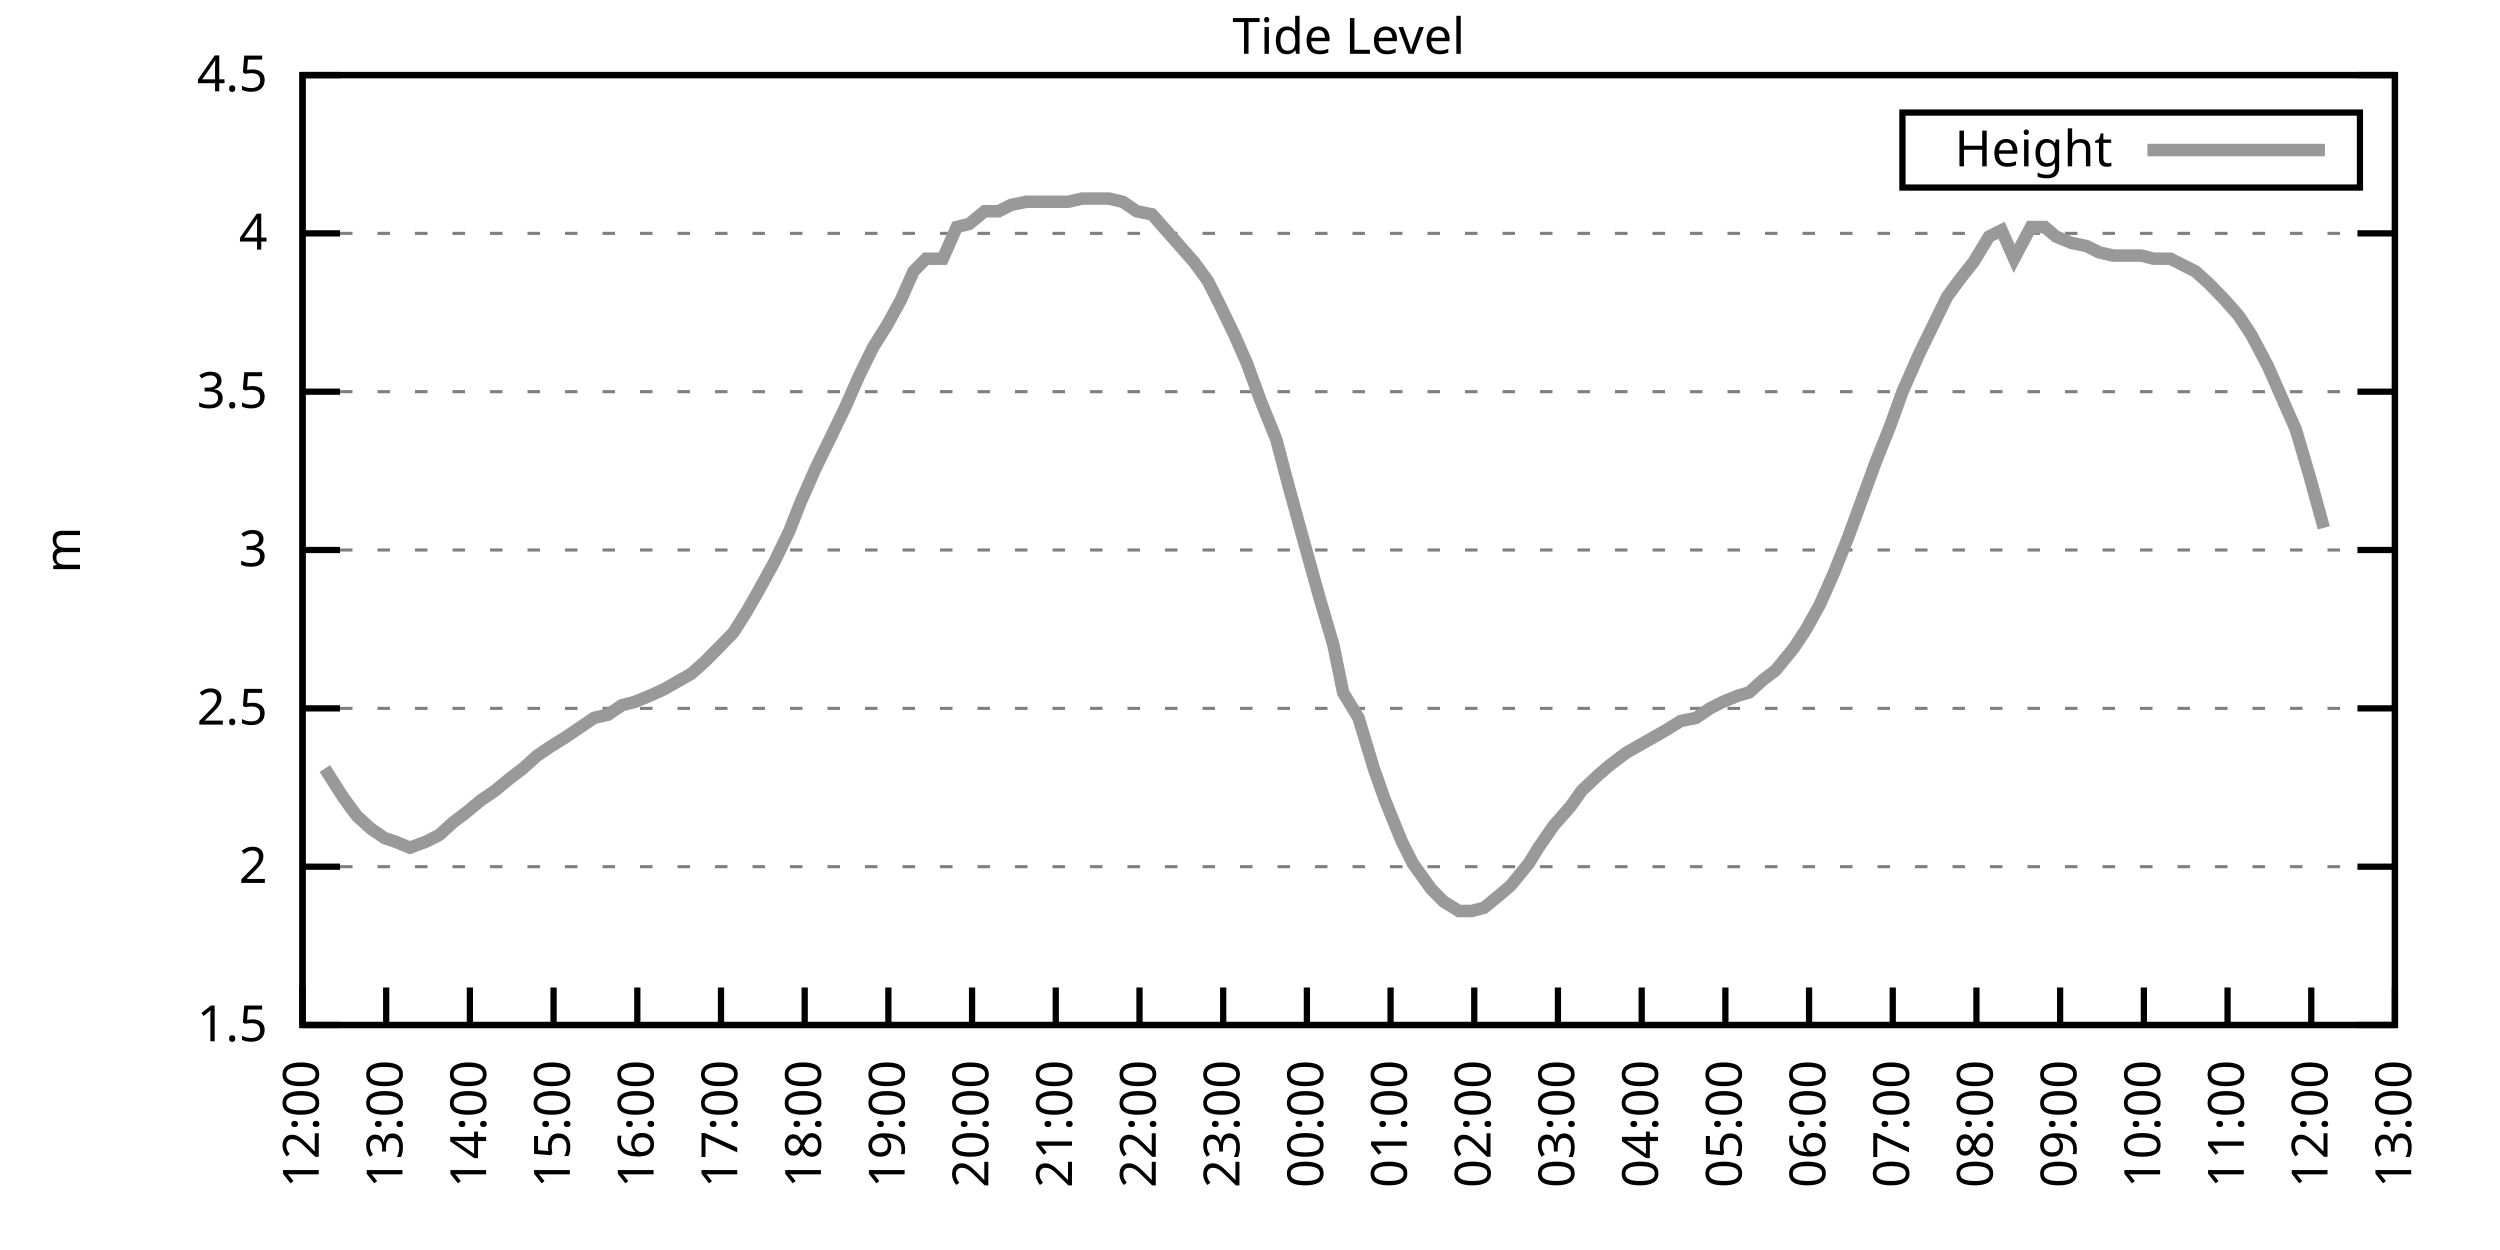
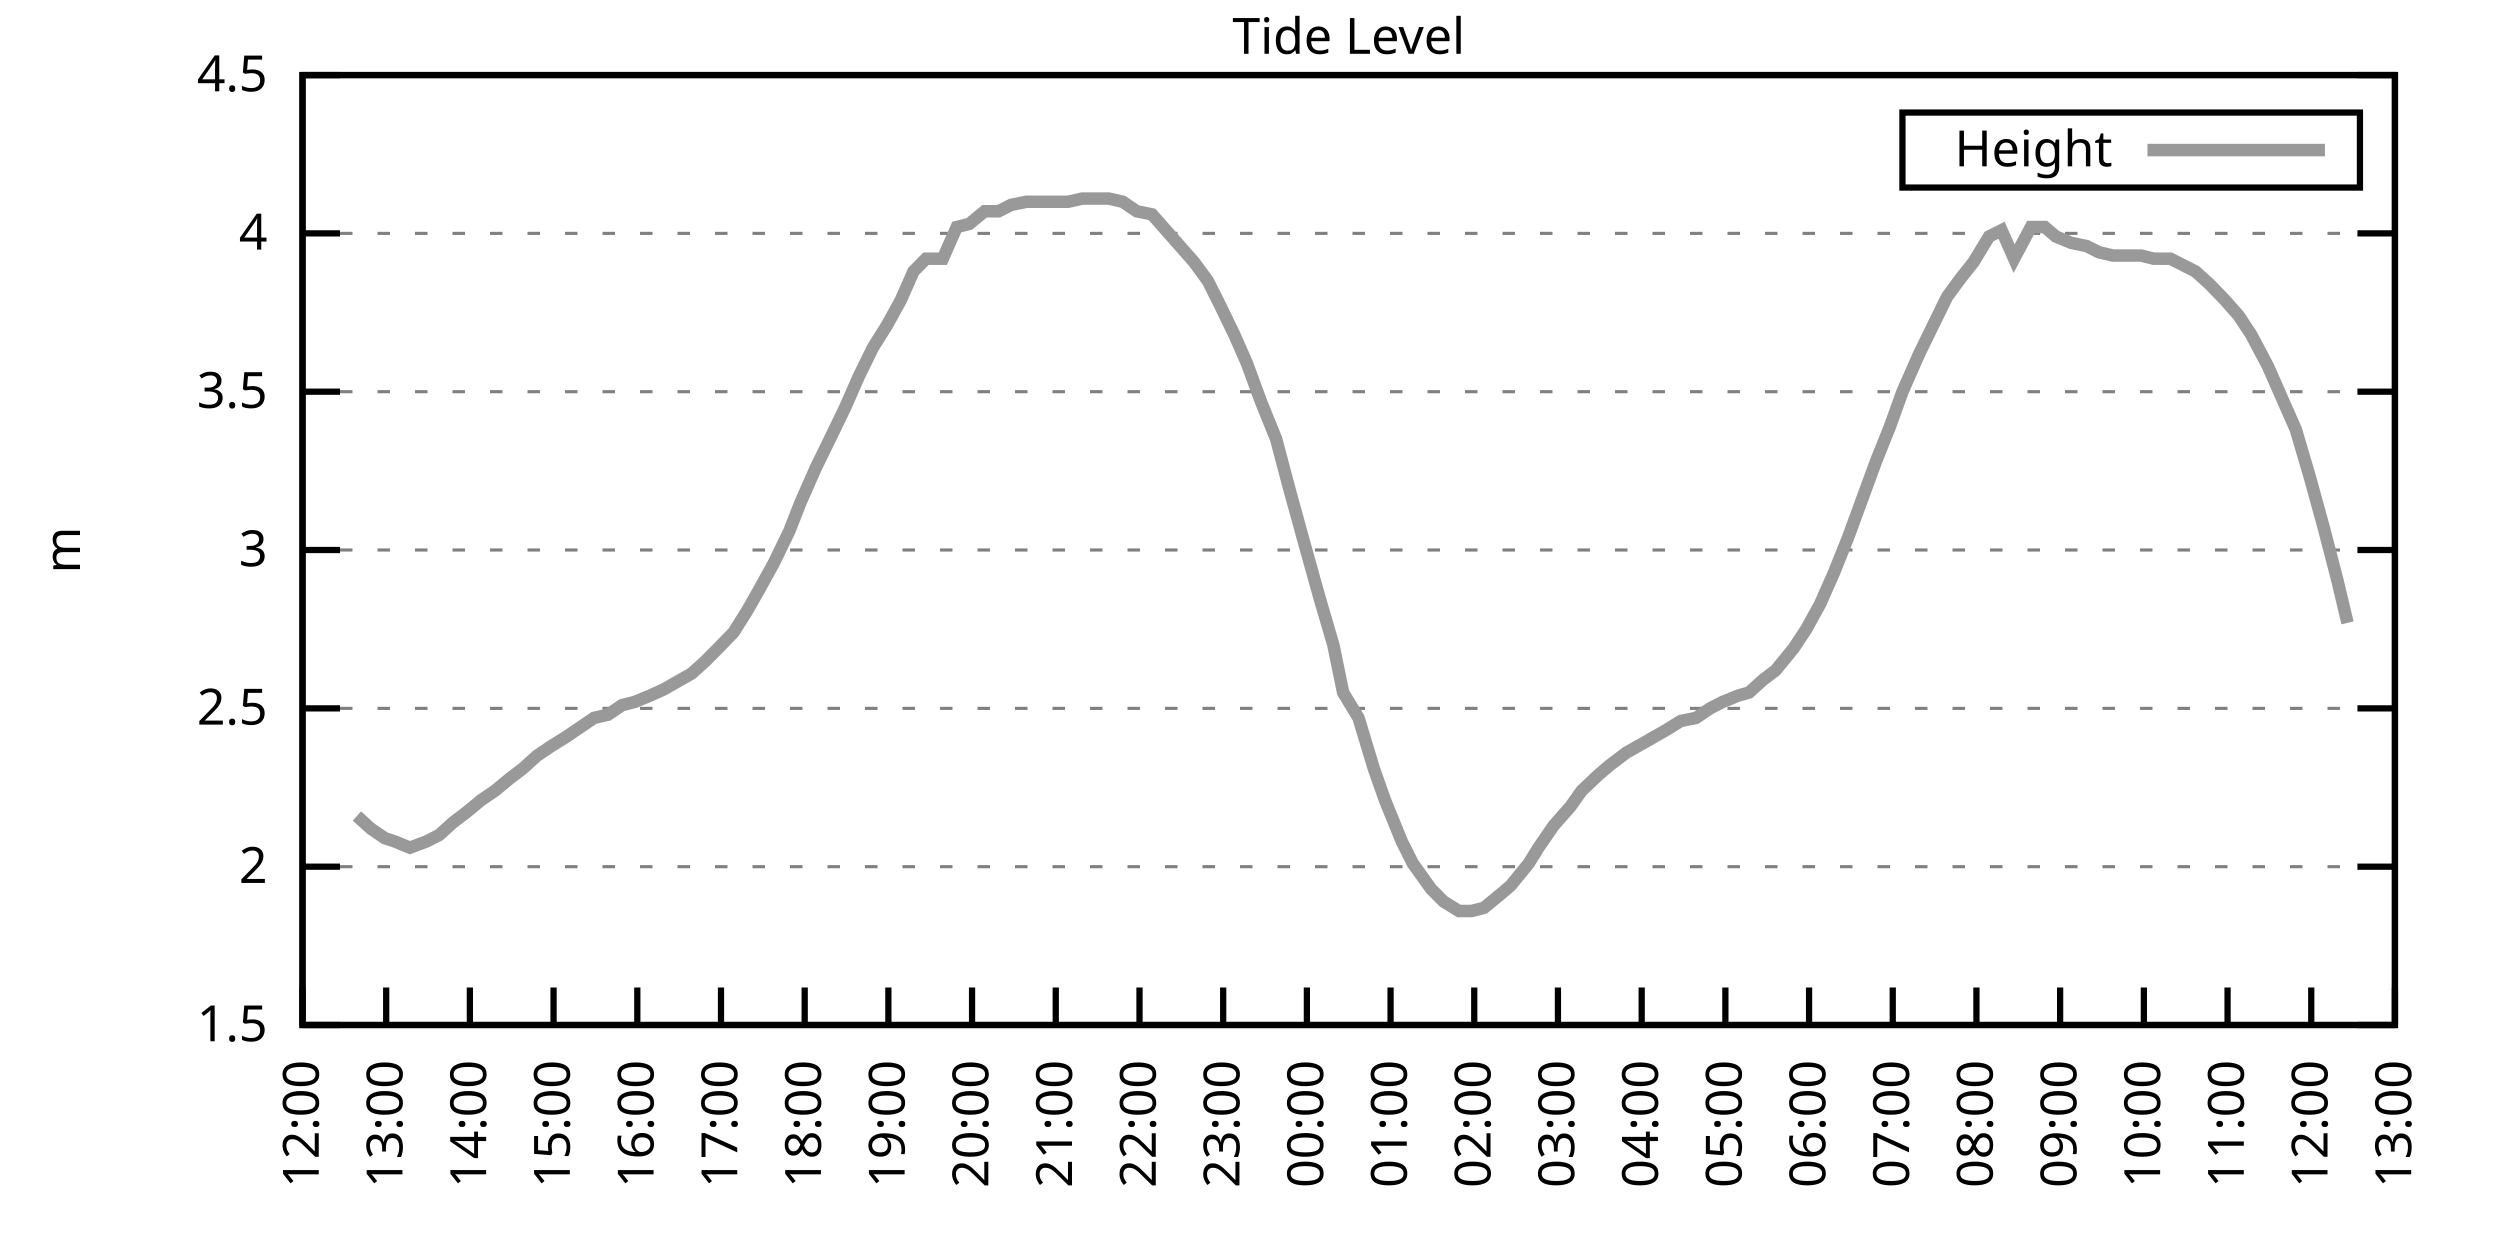
<svg xmlns="http://www.w3.org/2000/svg" xmlns:xlink="http://www.w3.org/1999/xlink" width="400" height="200" viewBox="0 0 400 200">
  <g id="gnuplot_canvas">
    <rect x="0" y="0" width="400" height="200" fill="none" />
    <defs>
      <circle id="gpDot" r="0.5" stroke-width="0.5" stroke="currentColor" />
      <path id="gpPt0" stroke-width="0.333" stroke="currentColor" d="M-1,0 h2 M0,-1 v2" />
      <path id="gpPt1" stroke-width="0.333" stroke="currentColor" d="M-1,-1 L1,1 M1,-1 L-1,1" />
      <path id="gpPt2" stroke-width="0.333" stroke="currentColor" d="M-1,0 L1,0 M0,-1 L0,1 M-1,-1 L1,1 M-1,1 L1,-1" />
      <rect id="gpPt3" stroke-width="0.333" stroke="currentColor" x="-1" y="-1" width="2" height="2" />
      <rect id="gpPt4" stroke-width="0.333" stroke="currentColor" fill="currentColor" x="-1" y="-1" width="2" height="2" />
      <circle id="gpPt5" stroke-width="0.333" stroke="currentColor" cx="0" cy="0" r="1" />
      <use xlink:href="#gpPt5" id="gpPt6" fill="currentColor" stroke="none" />
      <path id="gpPt7" stroke-width="0.333" stroke="currentColor" d="M0,-1.33 L-1.33,0.67 L1.33,0.67 z" />
      <use xlink:href="#gpPt7" id="gpPt8" fill="currentColor" stroke="none" />
      <use xlink:href="#gpPt7" id="gpPt9" stroke="currentColor" transform="rotate(180)" />
      <use xlink:href="#gpPt9" id="gpPt10" fill="currentColor" stroke="none" />
      <use xlink:href="#gpPt3" id="gpPt11" stroke="currentColor" transform="rotate(45)" />
      <use xlink:href="#gpPt11" id="gpPt12" fill="currentColor" stroke="none" />
      <path id="gpPt13" stroke-width="0.333" stroke="currentColor" d="M0,1.330 L1.265,0.411 L0.782,-1.067 L-0.782,-1.076 L-1.265,0.411 z" />
      <use xlink:href="#gpPt13" id="gpPt14" fill="currentColor" stroke="none" />
      <filter id="textbox" filterUnits="objectBoundingBox" x="0" y="0" height="1" width="1">
        <feFlood flood-color="white" flood-opacity="1" result="bgnd" />
        <feComposite in="SourceGraphic" in2="bgnd" operator="atop" />
      </filter>
      <filter id="greybox" filterUnits="objectBoundingBox" x="0" y="0" height="1" width="1">
        <feFlood flood-color="lightgrey" flood-opacity="1" result="grey" />
        <feComposite in="SourceGraphic" in2="grey" operator="atop" />
      </filter>
    </defs>
    <g fill="none" color="white" stroke="currentColor" stroke-width="1.00" stroke-linecap="butt" stroke-linejoin="miter">
</g>
    <g fill="none" color="black" stroke="currentColor" stroke-width="1.00" stroke-linecap="butt" stroke-linejoin="miter">
      <g stroke="none" shape-rendering="crispEdges">
        <polygon fill="rgb(255, 255, 255)" points="48.40,164.00 383.18,164.00 383.18,12.02 48.40,12.02 " />
      </g>
    </g>
    <g fill="none" color="black" stroke="currentColor" stroke-width="1.00" stroke-linecap="butt" stroke-linejoin="miter">
</g>
    <g fill="none" color="black" stroke="black" stroke-width="0.50" stroke-linecap="butt" stroke-linejoin="miter">
</g>
    <g fill="none" color="gray" stroke="currentColor" stroke-width="0.50" stroke-linecap="butt" stroke-linejoin="miter">
      <path stroke="gray" stroke-dasharray="2,4" class="gridline" d="M48.40,164.00 L383.19,164.00  " />
    </g>
    <g fill="none" color="gray" stroke="gray" stroke-width="1.00" stroke-linecap="butt" stroke-linejoin="miter">
</g>
    <g fill="none" color="black" stroke="currentColor" stroke-width="1.00" stroke-linecap="butt" stroke-linejoin="miter">
      <path stroke="black" d="M48.40,164.00 L54.40,164.00 M383.19,164.00 L377.19,164.00  " />
      <g transform="translate(42.80,166.60)" stroke="none" fill="black" font-family="Sans" font-size="8.00" text-anchor="end">
        <text>
          <tspan font-family="Sans"> 1.5</tspan>
        </text>
      </g>
    </g>
    <g fill="none" color="black" stroke="currentColor" stroke-width="1.00" stroke-linecap="butt" stroke-linejoin="miter">
</g>
    <g fill="none" color="black" stroke="black" stroke-width="0.50" stroke-linecap="butt" stroke-linejoin="miter">
</g>
    <g fill="none" color="gray" stroke="currentColor" stroke-width="0.50" stroke-linecap="butt" stroke-linejoin="miter">
      <path stroke="gray" stroke-dasharray="2,4" class="gridline" d="M48.40,138.67 L383.19,138.67  " />
    </g>
    <g fill="none" color="gray" stroke="gray" stroke-width="1.00" stroke-linecap="butt" stroke-linejoin="miter">
</g>
    <g fill="none" color="black" stroke="currentColor" stroke-width="1.00" stroke-linecap="butt" stroke-linejoin="miter">
      <path stroke="black" d="M48.40,138.67 L54.40,138.67 M383.19,138.67 L377.19,138.67  " />
      <g transform="translate(42.80,141.27)" stroke="none" fill="black" font-family="Sans" font-size="8.00" text-anchor="end">
        <text>
          <tspan font-family="Sans"> 2</tspan>
        </text>
      </g>
    </g>
    <g fill="none" color="black" stroke="currentColor" stroke-width="1.00" stroke-linecap="butt" stroke-linejoin="miter">
</g>
    <g fill="none" color="black" stroke="black" stroke-width="0.50" stroke-linecap="butt" stroke-linejoin="miter">
</g>
    <g fill="none" color="gray" stroke="currentColor" stroke-width="0.50" stroke-linecap="butt" stroke-linejoin="miter">
      <path stroke="gray" stroke-dasharray="2,4" class="gridline" d="M48.40,113.34 L383.19,113.34  " />
    </g>
    <g fill="none" color="gray" stroke="gray" stroke-width="1.00" stroke-linecap="butt" stroke-linejoin="miter">
</g>
    <g fill="none" color="black" stroke="currentColor" stroke-width="1.00" stroke-linecap="butt" stroke-linejoin="miter">
      <path stroke="black" d="M48.40,113.34 L54.40,113.34 M383.19,113.34 L377.19,113.34  " />
      <g transform="translate(42.80,115.94)" stroke="none" fill="black" font-family="Sans" font-size="8.00" text-anchor="end">
        <text>
          <tspan font-family="Sans"> 2.5</tspan>
        </text>
      </g>
    </g>
    <g fill="none" color="black" stroke="currentColor" stroke-width="1.00" stroke-linecap="butt" stroke-linejoin="miter">
</g>
    <g fill="none" color="black" stroke="black" stroke-width="0.50" stroke-linecap="butt" stroke-linejoin="miter">
</g>
    <g fill="none" color="gray" stroke="currentColor" stroke-width="0.50" stroke-linecap="butt" stroke-linejoin="miter">
      <path stroke="gray" stroke-dasharray="2,4" class="gridline" d="M48.40,88.00 L383.19,88.00  " />
    </g>
    <g fill="none" color="gray" stroke="gray" stroke-width="1.00" stroke-linecap="butt" stroke-linejoin="miter">
</g>
    <g fill="none" color="black" stroke="currentColor" stroke-width="1.00" stroke-linecap="butt" stroke-linejoin="miter">
      <path stroke="black" d="M48.40,88.00 L54.40,88.00 M383.19,88.00 L377.19,88.00  " />
      <g transform="translate(42.80,90.60)" stroke="none" fill="black" font-family="Sans" font-size="8.00" text-anchor="end">
        <text>
          <tspan font-family="Sans"> 3</tspan>
        </text>
      </g>
    </g>
    <g fill="none" color="black" stroke="currentColor" stroke-width="1.00" stroke-linecap="butt" stroke-linejoin="miter">
</g>
    <g fill="none" color="black" stroke="black" stroke-width="0.50" stroke-linecap="butt" stroke-linejoin="miter">
</g>
    <g fill="none" color="gray" stroke="currentColor" stroke-width="0.50" stroke-linecap="butt" stroke-linejoin="miter">
      <path stroke="gray" stroke-dasharray="2,4" class="gridline" d="M48.40,62.67 L383.19,62.67  " />
    </g>
    <g fill="none" color="gray" stroke="gray" stroke-width="1.00" stroke-linecap="butt" stroke-linejoin="miter">
</g>
    <g fill="none" color="black" stroke="currentColor" stroke-width="1.00" stroke-linecap="butt" stroke-linejoin="miter">
      <path stroke="black" d="M48.40,62.67 L54.40,62.67 M383.19,62.67 L377.19,62.67  " />
      <g transform="translate(42.80,65.27)" stroke="none" fill="black" font-family="Sans" font-size="8.00" text-anchor="end">
        <text>
          <tspan font-family="Sans"> 3.5</tspan>
        </text>
      </g>
    </g>
    <g fill="none" color="black" stroke="currentColor" stroke-width="1.00" stroke-linecap="butt" stroke-linejoin="miter">
</g>
    <g fill="none" color="black" stroke="black" stroke-width="0.50" stroke-linecap="butt" stroke-linejoin="miter">
</g>
    <g fill="none" color="gray" stroke="currentColor" stroke-width="0.50" stroke-linecap="butt" stroke-linejoin="miter">
      <path stroke="gray" stroke-dasharray="2,4" class="gridline" d="M48.40,37.34 L383.19,37.34  " />
    </g>
    <g fill="none" color="gray" stroke="gray" stroke-width="1.00" stroke-linecap="butt" stroke-linejoin="miter">
</g>
    <g fill="none" color="black" stroke="currentColor" stroke-width="1.00" stroke-linecap="butt" stroke-linejoin="miter">
      <path stroke="black" d="M48.40,37.34 L54.40,37.34 M383.19,37.34 L377.19,37.34  " />
      <g transform="translate(42.80,39.94)" stroke="none" fill="black" font-family="Sans" font-size="8.00" text-anchor="end">
        <text>
          <tspan font-family="Sans"> 4</tspan>
        </text>
      </g>
    </g>
    <g fill="none" color="black" stroke="currentColor" stroke-width="1.00" stroke-linecap="butt" stroke-linejoin="miter">
</g>
    <g fill="none" color="black" stroke="black" stroke-width="0.50" stroke-linecap="butt" stroke-linejoin="miter">
</g>
    <g fill="none" color="gray" stroke="currentColor" stroke-width="0.50" stroke-linecap="butt" stroke-linejoin="miter">
      <path stroke="gray" stroke-dasharray="2,4" class="gridline" d="M48.40,12.01 L383.19,12.01  " />
    </g>
    <g fill="none" color="gray" stroke="gray" stroke-width="1.00" stroke-linecap="butt" stroke-linejoin="miter">
</g>
    <g fill="none" color="black" stroke="currentColor" stroke-width="1.00" stroke-linecap="butt" stroke-linejoin="miter">
      <path stroke="black" d="M48.40,12.01 L54.40,12.01 M383.19,12.01 L377.19,12.01  " />
      <g transform="translate(42.80,14.61)" stroke="none" fill="black" font-family="Sans" font-size="8.00" text-anchor="end">
        <text>
          <tspan font-family="Sans"> 4.5</tspan>
        </text>
      </g>
    </g>
    <g fill="none" color="black" stroke="currentColor" stroke-width="1.00" stroke-linecap="butt" stroke-linejoin="miter">
      <path stroke="black" d="M48.40,164.00 L48.40,158.00  " />
      <g transform="translate(51.00,169.60) rotate(270.00)" stroke="none" fill="black" font-family="Sans" font-size="8.00" text-anchor="end">
        <text>
          <tspan font-family="Sans">12:00</tspan>
        </text>
      </g>
    </g>
    <g fill="none" color="black" stroke="currentColor" stroke-width="1.00" stroke-linecap="butt" stroke-linejoin="miter">
      <path stroke="black" d="M61.79,164.00 L61.79,158.00  " />
      <g transform="translate(64.39,169.60) rotate(270.00)" stroke="none" fill="black" font-family="Sans" font-size="8.00" text-anchor="end">
        <text>
          <tspan font-family="Sans">13:00</tspan>
        </text>
      </g>
    </g>
    <g fill="none" color="black" stroke="currentColor" stroke-width="1.00" stroke-linecap="butt" stroke-linejoin="miter">
      <path stroke="black" d="M75.18,164.00 L75.18,158.00  " />
      <g transform="translate(77.78,169.60) rotate(270.00)" stroke="none" fill="black" font-family="Sans" font-size="8.00" text-anchor="end">
        <text>
          <tspan font-family="Sans">14:00</tspan>
        </text>
      </g>
    </g>
    <g fill="none" color="black" stroke="currentColor" stroke-width="1.00" stroke-linecap="butt" stroke-linejoin="miter">
      <path stroke="black" d="M88.57,164.00 L88.57,158.00  " />
      <g transform="translate(91.17,169.60) rotate(270.00)" stroke="none" fill="black" font-family="Sans" font-size="8.00" text-anchor="end">
        <text>
          <tspan font-family="Sans">15:00</tspan>
        </text>
      </g>
    </g>
    <g fill="none" color="black" stroke="currentColor" stroke-width="1.00" stroke-linecap="butt" stroke-linejoin="miter">
      <path stroke="black" d="M101.97,164.00 L101.97,158.00  " />
      <g transform="translate(104.57,169.60) rotate(270.00)" stroke="none" fill="black" font-family="Sans" font-size="8.00" text-anchor="end">
        <text>
          <tspan font-family="Sans">16:00</tspan>
        </text>
      </g>
    </g>
    <g fill="none" color="black" stroke="currentColor" stroke-width="1.00" stroke-linecap="butt" stroke-linejoin="miter">
      <path stroke="black" d="M115.36,164.00 L115.36,158.00  " />
      <g transform="translate(117.96,169.60) rotate(270.00)" stroke="none" fill="black" font-family="Sans" font-size="8.00" text-anchor="end">
        <text>
          <tspan font-family="Sans">17:00</tspan>
        </text>
      </g>
    </g>
    <g fill="none" color="black" stroke="currentColor" stroke-width="1.00" stroke-linecap="butt" stroke-linejoin="miter">
      <path stroke="black" d="M128.75,164.00 L128.75,158.00  " />
      <g transform="translate(131.35,169.60) rotate(270.00)" stroke="none" fill="black" font-family="Sans" font-size="8.00" text-anchor="end">
        <text>
          <tspan font-family="Sans">18:00</tspan>
        </text>
      </g>
    </g>
    <g fill="none" color="black" stroke="currentColor" stroke-width="1.00" stroke-linecap="butt" stroke-linejoin="miter">
      <path stroke="black" d="M142.14,164.00 L142.14,158.00  " />
      <g transform="translate(144.74,169.60) rotate(270.00)" stroke="none" fill="black" font-family="Sans" font-size="8.00" text-anchor="end">
        <text>
          <tspan font-family="Sans">19:00</tspan>
        </text>
      </g>
    </g>
    <g fill="none" color="black" stroke="currentColor" stroke-width="1.00" stroke-linecap="butt" stroke-linejoin="miter">
      <path stroke="black" d="M155.53,164.00 L155.53,158.00  " />
      <g transform="translate(158.13,169.60) rotate(270.00)" stroke="none" fill="black" font-family="Sans" font-size="8.00" text-anchor="end">
        <text>
          <tspan font-family="Sans">20:00</tspan>
        </text>
      </g>
    </g>
    <g fill="none" color="black" stroke="currentColor" stroke-width="1.00" stroke-linecap="butt" stroke-linejoin="miter">
      <path stroke="black" d="M168.92,164.00 L168.92,158.00  " />
      <g transform="translate(171.52,169.60) rotate(270.00)" stroke="none" fill="black" font-family="Sans" font-size="8.00" text-anchor="end">
        <text>
          <tspan font-family="Sans">21:00</tspan>
        </text>
      </g>
    </g>
    <g fill="none" color="black" stroke="currentColor" stroke-width="1.00" stroke-linecap="butt" stroke-linejoin="miter">
      <path stroke="black" d="M182.32,164.00 L182.32,158.00  " />
      <g transform="translate(184.92,169.60) rotate(270.00)" stroke="none" fill="black" font-family="Sans" font-size="8.00" text-anchor="end">
        <text>
          <tspan font-family="Sans">22:00</tspan>
        </text>
      </g>
    </g>
    <g fill="none" color="black" stroke="currentColor" stroke-width="1.00" stroke-linecap="butt" stroke-linejoin="miter">
      <path stroke="black" d="M195.71,164.00 L195.71,158.00  " />
      <g transform="translate(198.31,169.60) rotate(270.00)" stroke="none" fill="black" font-family="Sans" font-size="8.00" text-anchor="end">
        <text>
          <tspan font-family="Sans">23:00</tspan>
        </text>
      </g>
    </g>
    <g fill="none" color="black" stroke="currentColor" stroke-width="1.00" stroke-linecap="butt" stroke-linejoin="miter">
      <path stroke="black" d="M209.10,164.00 L209.10,158.00  " />
      <g transform="translate(211.70,169.60) rotate(270.00)" stroke="none" fill="black" font-family="Sans" font-size="8.00" text-anchor="end">
        <text>
          <tspan font-family="Sans">00:00</tspan>
        </text>
      </g>
    </g>
    <g fill="none" color="black" stroke="currentColor" stroke-width="1.00" stroke-linecap="butt" stroke-linejoin="miter">
      <path stroke="black" d="M222.49,164.00 L222.49,158.00  " />
      <g transform="translate(225.09,169.60) rotate(270.00)" stroke="none" fill="black" font-family="Sans" font-size="8.00" text-anchor="end">
        <text>
          <tspan font-family="Sans">01:00</tspan>
        </text>
      </g>
    </g>
    <g fill="none" color="black" stroke="currentColor" stroke-width="1.00" stroke-linecap="butt" stroke-linejoin="miter">
      <path stroke="black" d="M235.88,164.00 L235.88,158.00  " />
      <g transform="translate(238.48,169.60) rotate(270.00)" stroke="none" fill="black" font-family="Sans" font-size="8.00" text-anchor="end">
        <text>
          <tspan font-family="Sans">02:00</tspan>
        </text>
      </g>
    </g>
    <g fill="none" color="black" stroke="currentColor" stroke-width="1.00" stroke-linecap="butt" stroke-linejoin="miter">
      <path stroke="black" d="M249.27,164.00 L249.27,158.00  " />
      <g transform="translate(251.87,169.60) rotate(270.00)" stroke="none" fill="black" font-family="Sans" font-size="8.00" text-anchor="end">
        <text>
          <tspan font-family="Sans">03:00</tspan>
        </text>
      </g>
    </g>
    <g fill="none" color="black" stroke="currentColor" stroke-width="1.00" stroke-linecap="butt" stroke-linejoin="miter">
      <path stroke="black" d="M262.67,164.00 L262.67,158.00  " />
      <g transform="translate(265.27,169.60) rotate(270.00)" stroke="none" fill="black" font-family="Sans" font-size="8.00" text-anchor="end">
        <text>
          <tspan font-family="Sans">04:00</tspan>
        </text>
      </g>
    </g>
    <g fill="none" color="black" stroke="currentColor" stroke-width="1.00" stroke-linecap="butt" stroke-linejoin="miter">
      <path stroke="black" d="M276.06,164.00 L276.06,158.00  " />
      <g transform="translate(278.66,169.60) rotate(270.00)" stroke="none" fill="black" font-family="Sans" font-size="8.00" text-anchor="end">
        <text>
          <tspan font-family="Sans">05:00</tspan>
        </text>
      </g>
    </g>
    <g fill="none" color="black" stroke="currentColor" stroke-width="1.00" stroke-linecap="butt" stroke-linejoin="miter">
      <path stroke="black" d="M289.45,164.00 L289.45,158.00  " />
      <g transform="translate(292.05,169.60) rotate(270.00)" stroke="none" fill="black" font-family="Sans" font-size="8.00" text-anchor="end">
        <text>
          <tspan font-family="Sans">06:00</tspan>
        </text>
      </g>
    </g>
    <g fill="none" color="black" stroke="currentColor" stroke-width="1.00" stroke-linecap="butt" stroke-linejoin="miter">
      <path stroke="black" d="M302.84,164.00 L302.84,158.00  " />
      <g transform="translate(305.44,169.60) rotate(270.00)" stroke="none" fill="black" font-family="Sans" font-size="8.00" text-anchor="end">
        <text>
          <tspan font-family="Sans">07:00</tspan>
        </text>
      </g>
    </g>
    <g fill="none" color="black" stroke="currentColor" stroke-width="1.00" stroke-linecap="butt" stroke-linejoin="miter">
      <path stroke="black" d="M316.23,164.00 L316.23,158.00  " />
      <g transform="translate(318.83,169.60) rotate(270.00)" stroke="none" fill="black" font-family="Sans" font-size="8.00" text-anchor="end">
        <text>
          <tspan font-family="Sans">08:00</tspan>
        </text>
      </g>
    </g>
    <g fill="none" color="black" stroke="currentColor" stroke-width="1.00" stroke-linecap="butt" stroke-linejoin="miter">
      <path stroke="black" d="M329.62,164.00 L329.62,158.00  " />
      <g transform="translate(332.22,169.60) rotate(270.00)" stroke="none" fill="black" font-family="Sans" font-size="8.00" text-anchor="end">
        <text>
          <tspan font-family="Sans">09:00</tspan>
        </text>
      </g>
    </g>
    <g fill="none" color="black" stroke="currentColor" stroke-width="1.00" stroke-linecap="butt" stroke-linejoin="miter">
      <path stroke="black" d="M343.02,164.00 L343.02,158.00  " />
      <g transform="translate(345.62,169.60) rotate(270.00)" stroke="none" fill="black" font-family="Sans" font-size="8.00" text-anchor="end">
        <text>
          <tspan font-family="Sans">10:00</tspan>
        </text>
      </g>
    </g>
    <g fill="none" color="black" stroke="currentColor" stroke-width="1.00" stroke-linecap="butt" stroke-linejoin="miter">
      <path stroke="black" d="M356.41,164.00 L356.41,158.00  " />
      <g transform="translate(359.01,169.60) rotate(270.00)" stroke="none" fill="black" font-family="Sans" font-size="8.00" text-anchor="end">
        <text>
          <tspan font-family="Sans">11:00</tspan>
        </text>
      </g>
    </g>
    <g fill="none" color="black" stroke="currentColor" stroke-width="1.00" stroke-linecap="butt" stroke-linejoin="miter">
      <path stroke="black" d="M369.80,164.00 L369.80,158.00  " />
      <g transform="translate(372.40,169.60) rotate(270.00)" stroke="none" fill="black" font-family="Sans" font-size="8.00" text-anchor="end">
        <text>
          <tspan font-family="Sans">12:00</tspan>
        </text>
      </g>
    </g>
    <g fill="none" color="black" stroke="currentColor" stroke-width="1.00" stroke-linecap="butt" stroke-linejoin="miter">
      <path stroke="black" d="M383.19,164.00 L383.19,158.00  " />
      <g transform="translate(385.79,169.60) rotate(270.00)" stroke="none" fill="black" font-family="Sans" font-size="8.00" text-anchor="end">
        <text>
          <tspan font-family="Sans">13:00</tspan>
        </text>
      </g>
    </g>
    <g fill="none" color="black" stroke="currentColor" stroke-width="1.00" stroke-linecap="butt" stroke-linejoin="miter">
</g>
    <g fill="none" color="black" stroke="currentColor" stroke-width="1.00" stroke-linecap="butt" stroke-linejoin="miter">
      <path stroke="black" d="M48.40,12.01 L48.40,164.00 L383.19,164.00 L383.19,12.01 L48.40,12.01 Z  " />
    </g>
    <g fill="none" color="black" stroke="currentColor" stroke-width="1.00" stroke-linecap="butt" stroke-linejoin="miter">
</g>
    <g fill="none" color="black" stroke="currentColor" stroke-width="1.00" stroke-linecap="butt" stroke-linejoin="miter">
      <path stroke="black" d="M304.39,30.01 L304.39,18.01 L377.59,18.01 L377.59,30.01 L304.39,30.01 Z  " />
    </g>
    <g id="Tide_level_plot_1">
      <g fill="none" color="white" stroke="black" stroke-width="2.00" stroke-linecap="butt" stroke-linejoin="miter">
</g>
      <g fill="none" color="black" stroke="currentColor" stroke-width="2.00" stroke-linecap="butt" stroke-linejoin="miter">
        <g transform="translate(337.99,26.61)" stroke="none" fill="black" font-family="Sans" font-size="8.00" text-anchor="end">
          <text>
            <tspan font-family="Sans">Height</tspan>
          </text>
        </g>
      </g>
      <g fill="none" color="black" stroke="currentColor" stroke-width="2.00" stroke-linecap="butt" stroke-linejoin="miter">
-         <path stroke="rgb(153, 153, 153)" d="M343.59,24.01 L371.99,24.01 M51.97,122.96 L54.87,127.52 L57.10,130.56 L59.34,132.59 L61.57,134.11 L63.13,134.62   L65.59,135.63 L68.26,134.62 L70.27,133.60 L72.50,131.58 L74.51,130.06 L76.97,128.03 L79.20,126.51 L81.66,124.48   L83.66,122.96 L85.90,120.94 L88.13,119.42 L90.58,117.90 L92.82,116.38 L95.05,114.86 L97.28,114.35 L99.51,112.83   L101.52,112.32 L103.98,111.31 L106.21,110.30 L107.99,109.28 L110.67,107.76 L112.90,105.74 L114.91,103.71 L117.37,101.18   L119.60,97.63 L121.61,94.08 L123.84,90.03 L126.29,84.97 L128.08,80.41 L130.54,74.83 L132.77,70.27 L135.22,65.21   L137.45,60.14 L139.69,55.58 L141.92,52.03 L144.15,47.98 L146.16,43.42 L148.17,41.39 L150.85,41.39 L153.08,36.33   L155.09,35.82 L157.54,33.80 L159.77,33.80 L161.78,32.78 L164.24,32.28 L166.25,32.28 L168.25,32.28 L170.93,32.28   L173.17,31.77 L175.17,31.77 L177.41,31.77 L179.64,32.28 L181.87,33.80 L184.32,34.30 L186.56,36.84 L188.79,39.37   L191.02,41.90 L193.25,44.94 L195.04,48.49 L197.49,53.55 L199.50,58.11 L201.73,64.19 L204.19,70.27 L206.20,77.87   L208.43,85.98 L211.11,95.60 L213.34,103.20 L214.90,110.80 L217.36,114.86 L219.81,122.96 L221.60,128.03 L224.28,134.62   L226.06,138.16 L228.96,142.21 L230.97,144.24 L233.43,145.76 L235.44,145.76 L237.44,145.25 L239.90,143.23 L241.69,141.71   L244.59,138.16 L246.15,135.63 L248.60,132.08 L251.28,129.04 L253.07,126.51 L255.75,123.98 L257.53,122.46 L260.21,120.43   L262.00,119.42 L264.67,117.90 L266.46,116.88 L268.92,115.36 L271.37,114.86 L273.60,113.34 L275.61,112.32 L278.07,111.31   L279.85,110.80 L282.08,108.78 L284.09,107.26 L286.99,103.71 L289.00,100.67 L291.23,96.62 L293.47,91.55 L295.70,85.98   L297.93,79.90 L300.16,73.82 L302.39,68.25 L304.40,62.67 L307.08,56.59 L309.31,52.03 L311.54,47.47 L313.78,44.43   L315.79,41.90 L318.24,37.85 L320.25,36.84 L322.26,41.39 L324.94,36.33 L327.17,36.33 L328.95,37.85 L331.41,38.86   L333.86,39.37 L335.87,40.38 L338.10,40.89 L340.34,40.89 L342.57,40.89 L344.58,41.39 L347.26,41.39 L349.26,42.41   L351.27,43.42 L353.51,45.45 L355.96,47.98 L358.19,50.51 L360.20,53.55 L362.88,58.62 L365.11,63.69 L367.34,68.75   L369.58,76.35 L371.81,84.46  " />
+         <path stroke="rgb(153, 153, 153)" d="M343.59,24.01 L371.99,24.01 M57.10,130.56 L59.34,132.59 L61.57,134.11 L63.13,134.62 L65.59,135.63 L68.26,134.62   L70.27,133.60 L72.50,131.58 L74.51,130.06 L76.97,128.03 L79.20,126.51 L81.66,124.48 L83.66,122.96 L85.90,120.94   L88.13,119.42 L90.58,117.90 L92.82,116.38 L95.05,114.86 L97.28,114.35 L99.51,112.83 L101.52,112.32 L103.98,111.31   L106.21,110.30 L107.99,109.28 L110.67,107.76 L112.90,105.74 L114.91,103.71 L117.37,101.18 L119.60,97.63 L121.61,94.08   L123.84,90.03 L126.29,84.97 L128.08,80.41 L130.54,74.83 L132.77,70.27 L135.22,65.21 L137.45,60.14 L139.69,55.58   L141.92,52.03 L144.15,47.98 L146.16,43.42 L148.17,41.39 L150.85,41.39 L153.08,36.33 L155.09,35.82 L157.54,33.80   L159.77,33.80 L161.78,32.78 L164.24,32.28 L166.25,32.28 L168.25,32.28 L170.93,32.28 L173.17,31.77 L175.17,31.77   L177.41,31.77 L179.64,32.28 L181.87,33.80 L184.32,34.30 L186.56,36.84 L188.79,39.37 L191.02,41.90 L193.25,44.94   L195.04,48.49 L197.49,53.55 L199.50,58.11 L201.73,64.19 L204.19,70.27 L206.20,77.87 L208.43,85.98 L211.11,95.60   L213.34,103.20 L214.90,110.80 L217.36,114.86 L219.81,122.96 L221.60,128.03 L224.28,134.62 L226.06,138.16 L228.96,142.21   L230.97,144.24 L233.43,145.76 L235.44,145.76 L237.44,145.25 L239.90,143.23 L241.69,141.71 L244.59,138.16 L246.15,135.63   L248.60,132.08 L251.28,129.04 L253.07,126.51 L255.75,123.98 L257.53,122.46 L260.21,120.43 L262.00,119.42 L264.67,117.90   L266.46,116.88 L268.92,115.36 L271.37,114.86 L273.60,113.34 L275.61,112.32 L278.07,111.31 L279.85,110.80 L282.08,108.78   L284.09,107.26 L286.99,103.71 L289.00,100.67 L291.23,96.62 L293.47,91.55 L295.70,85.98 L297.93,79.90 L300.16,73.82   L302.39,68.25 L304.40,62.67 L307.08,56.59 L309.31,52.03 L311.54,47.47 L313.78,44.43 L315.79,41.90 L318.24,37.85   L320.25,36.84 L322.26,41.39 L324.94,36.33 L327.17,36.33 L328.95,37.85 L331.41,38.86 L333.86,39.37 L335.87,40.38   L338.10,40.89 L340.34,40.89 L342.57,40.89 L344.58,41.39 L347.26,41.39 L349.26,42.41 L351.27,43.42 L353.51,45.45   L355.96,47.98 L358.19,50.51 L360.20,53.55 L362.88,58.62 L365.11,63.69 L367.34,68.75 L369.58,76.35 L371.81,84.46   L374.04,93.07 L375.60,99.66  " />
      </g>
    </g>
    <g fill="none" color="black" stroke="currentColor" stroke-width="2.00" stroke-linecap="butt" stroke-linejoin="miter">
</g>
    <g fill="none" color="black" stroke="black" stroke-width="1.00" stroke-linecap="butt" stroke-linejoin="miter">
</g>
    <g fill="none" color="black" stroke="currentColor" stroke-width="1.00" stroke-linecap="butt" stroke-linejoin="miter">
      <path stroke="black" d="M48.40,12.01 L48.40,164.00 L383.19,164.00 L383.19,12.01 L48.40,12.01 Z  " />
      <g transform="translate(12.80,88.01) rotate(270.00)" stroke="none" fill="black" font-family="Sans" font-size="8.00" text-anchor="middle">
        <text>
          <tspan font-family="Sans">m</tspan>
        </text>
      </g>
    </g>
    <g fill="none" color="black" stroke="currentColor" stroke-width="1.00" stroke-linecap="butt" stroke-linejoin="miter">
</g>
    <g fill="none" color="black" stroke="currentColor" stroke-width="1.00" stroke-linecap="butt" stroke-linejoin="miter">
      <g transform="translate(215.79,8.61)" stroke="none" fill="black" font-family="Sans" font-size="8.00" text-anchor="middle">
        <text>
          <tspan font-family="Sans">Tide Level</tspan>
        </text>
      </g>
    </g>
    <g fill="none" color="black" stroke="currentColor" stroke-width="1.00" stroke-linecap="butt" stroke-linejoin="miter">
</g>
  </g>
</svg>
